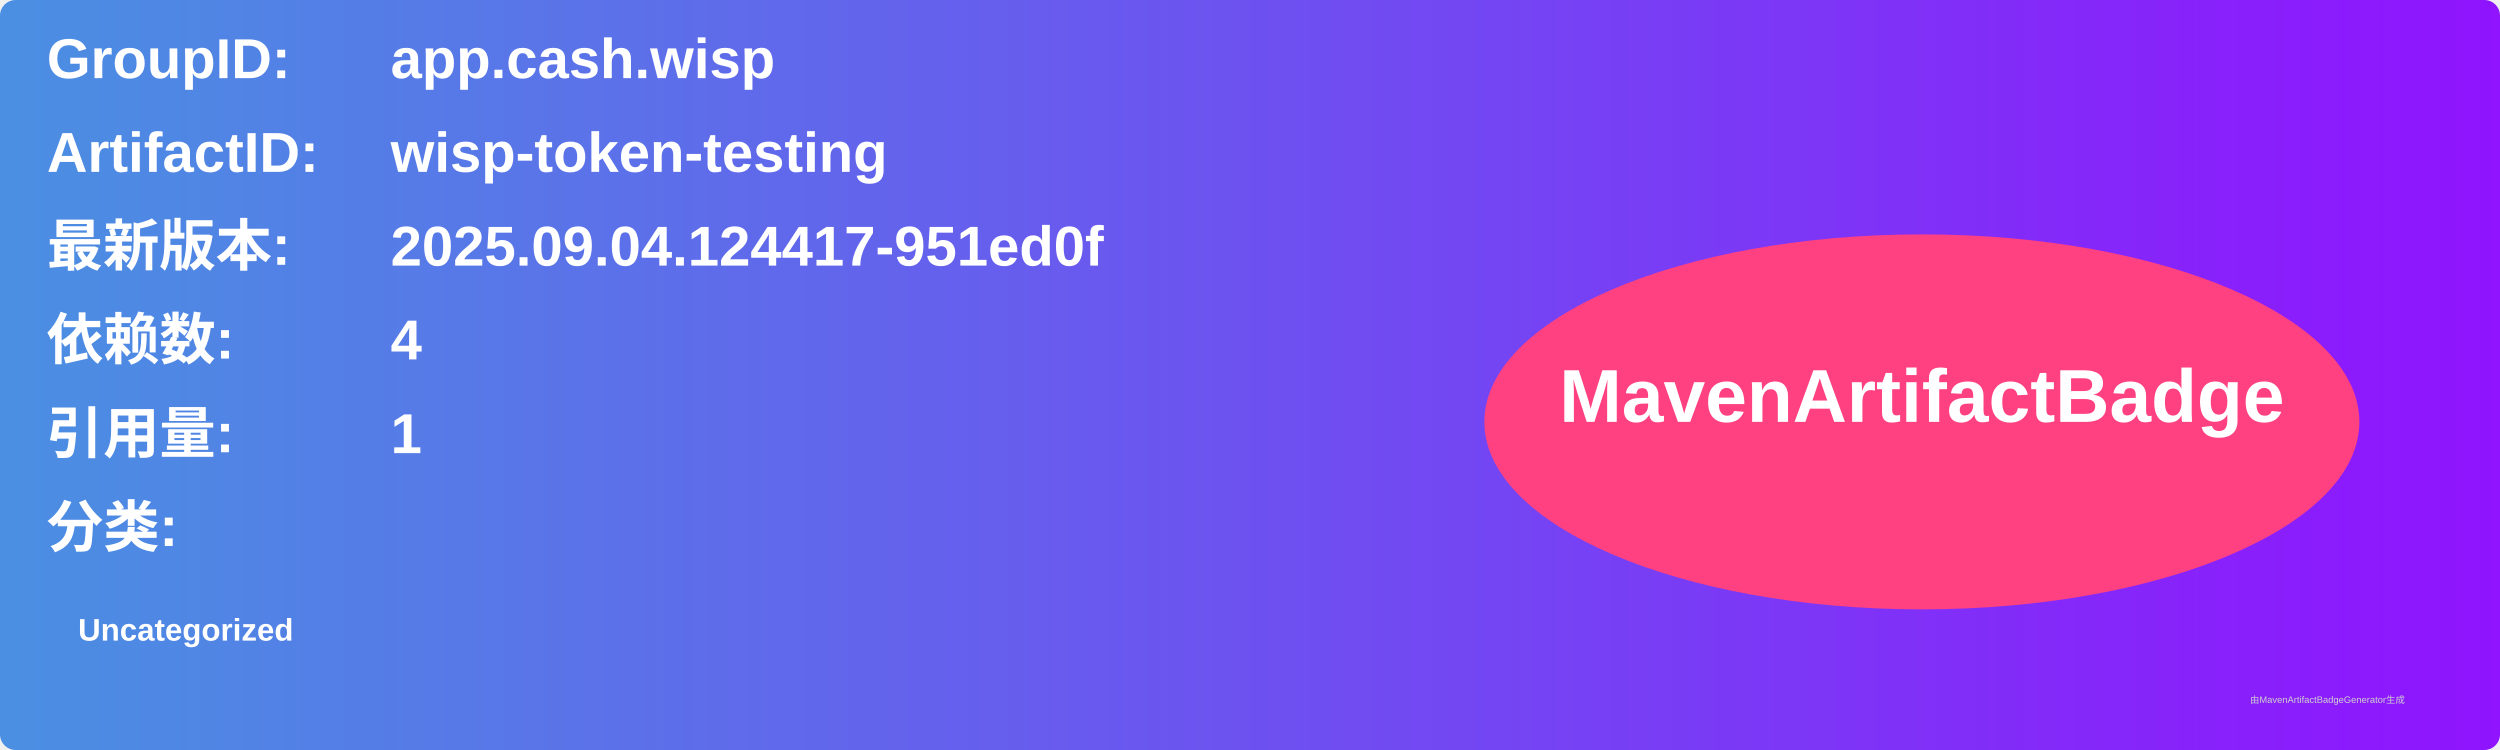
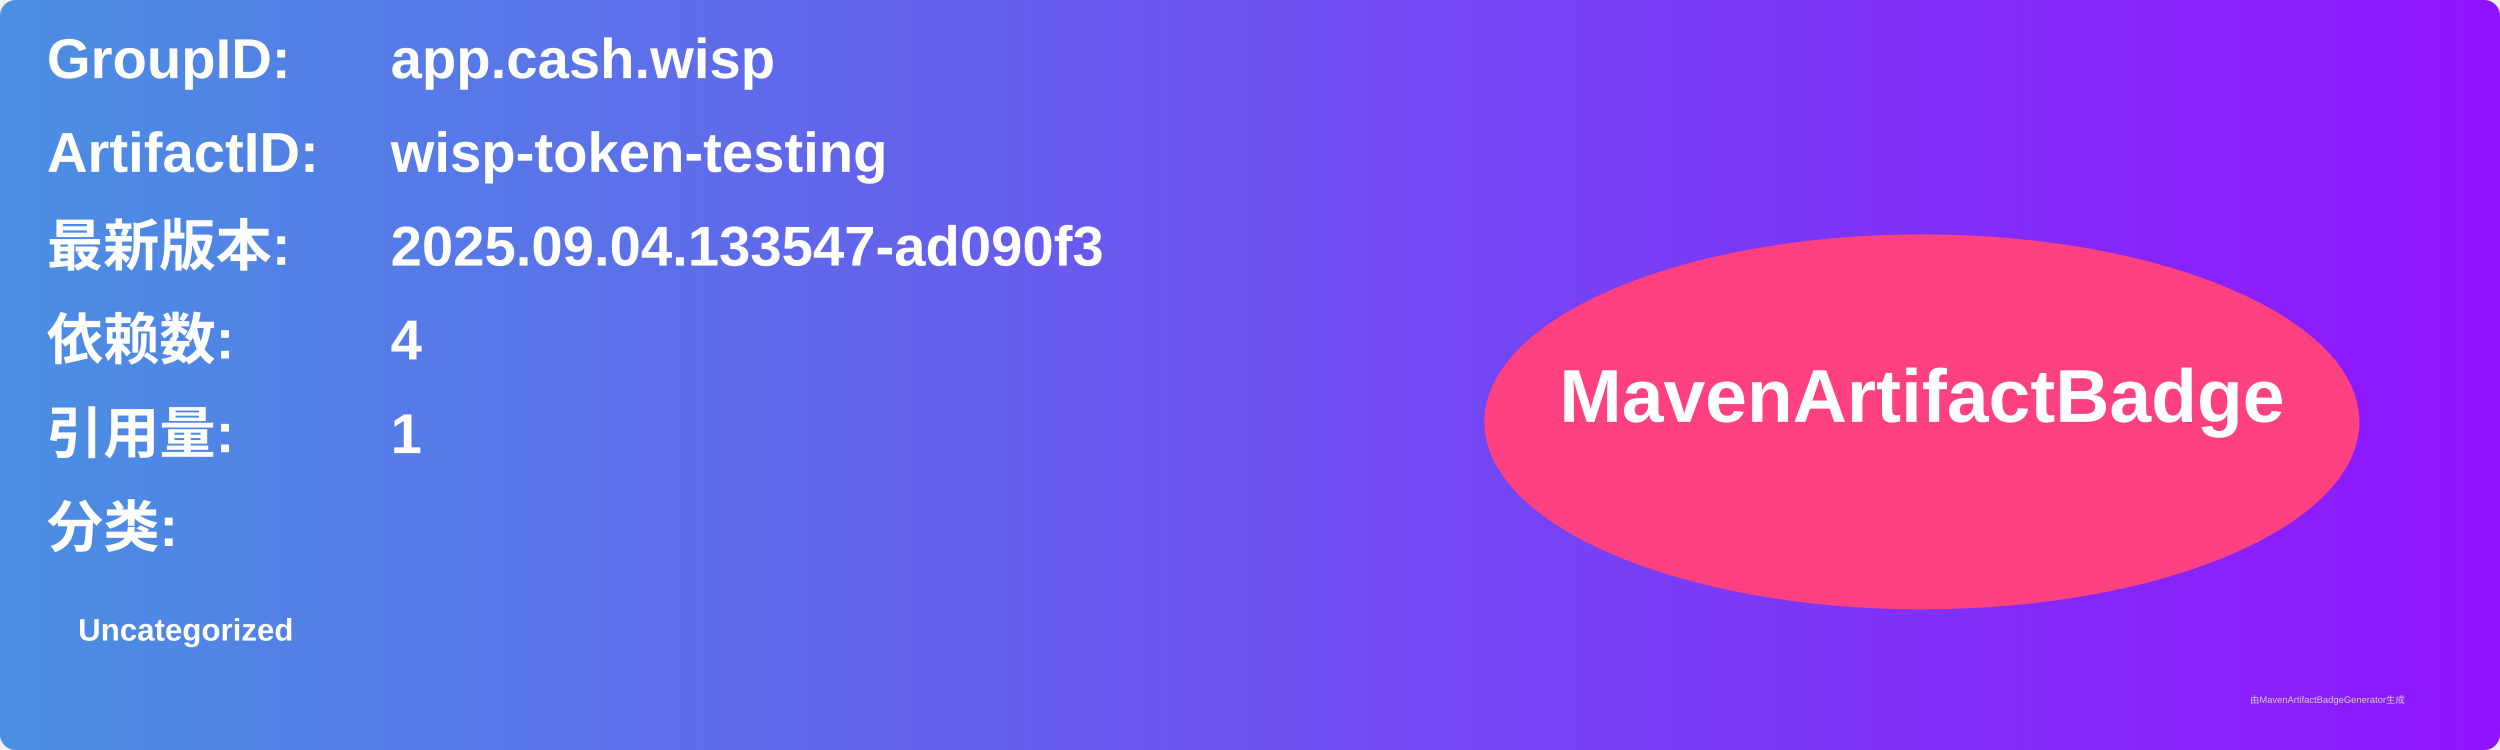
<svg xmlns="http://www.w3.org/2000/svg" width="800" height="240" viewBox="0 0 800 240">
  <linearGradient id="grad" x1="0%" y1="0%" x2="100%" y2="0%">
    <stop offset="0%" stop-color="#4a90e2" />
    <stop offset="100%" stop-color="#9013fe" />
  </linearGradient>
  <rect width="100%" height="100%" rx="5" ry="5" fill="url(#grad)" />
  <g transform="translate(15, 15)">
    <text x="0" y="10" font-family="Arial" font-size="18" fill="white" font-weight="bold" width="260">GroupID:</text>
    <text x="110" y="10" font-family="Arial" font-size="18" fill="white" font-weight="bold" width="460">app.cash.wisp</text>
    <text x="0" y="40" font-family="Arial" font-size="18" fill="white" font-weight="bold" width="260">ArtifactID:</text>
    <text x="110" y="40" font-family="Arial" font-size="18" fill="white" font-weight="bold" width="460">wisp-token-testing</text>
    <text x="0" y="70" font-family="Arial" font-size="18" fill="white" font-weight="bold">最新版本:</text>
    <text x="110" y="70" font-family="Arial" font-size="18" fill="white" font-weight="bold">
-       <tspan font-weight="bold">2025.09.04.124417-951ed0f</tspan>
+       <tspan font-weight="bold">2025.09.04.133547-ad090f3</tspan>
    </text>
    <text x="0" y="100" font-family="Arial" font-size="18" fill="white" font-weight="bold">依赖数: </text>
    <text x="110" y="100" font-family="Arial" font-size="18" fill="white">
      <tspan font-weight="bold">4</tspan>
    </text>
    <text x="0" y="130" font-family="Arial" font-size="18" fill="white" font-weight="bold">引用量: </text>
    <text x="110" y="130" font-family="Arial" font-size="18" fill="white">
      <tspan font-weight="bold">1</tspan>
    </text>
    <text x="0" y="160" font-family="Arial" font-size="18" fill="white" font-weight="bold">分类:</text>
    <text x="10" y="190" font-family="Arial" font-size="10" fill="white">
      <tspan font-weight="bold">Uncategorized</tspan>
    </text>
    <ellipse cx="600" cy="120" rx="140" ry="60" fill="#ff4081" />
    <text x="600" y="120" text-anchor="middle" font-family="Arial" font-size="24" fill="white" font-weight="bold">MavenArtifactBadge</text>
  </g>
  <text x="720" y="225" font-family="Arial" font-size="3" fill="#d0d0d0">由MavenArtifactBadgeGenerator生成</text>
</svg>
